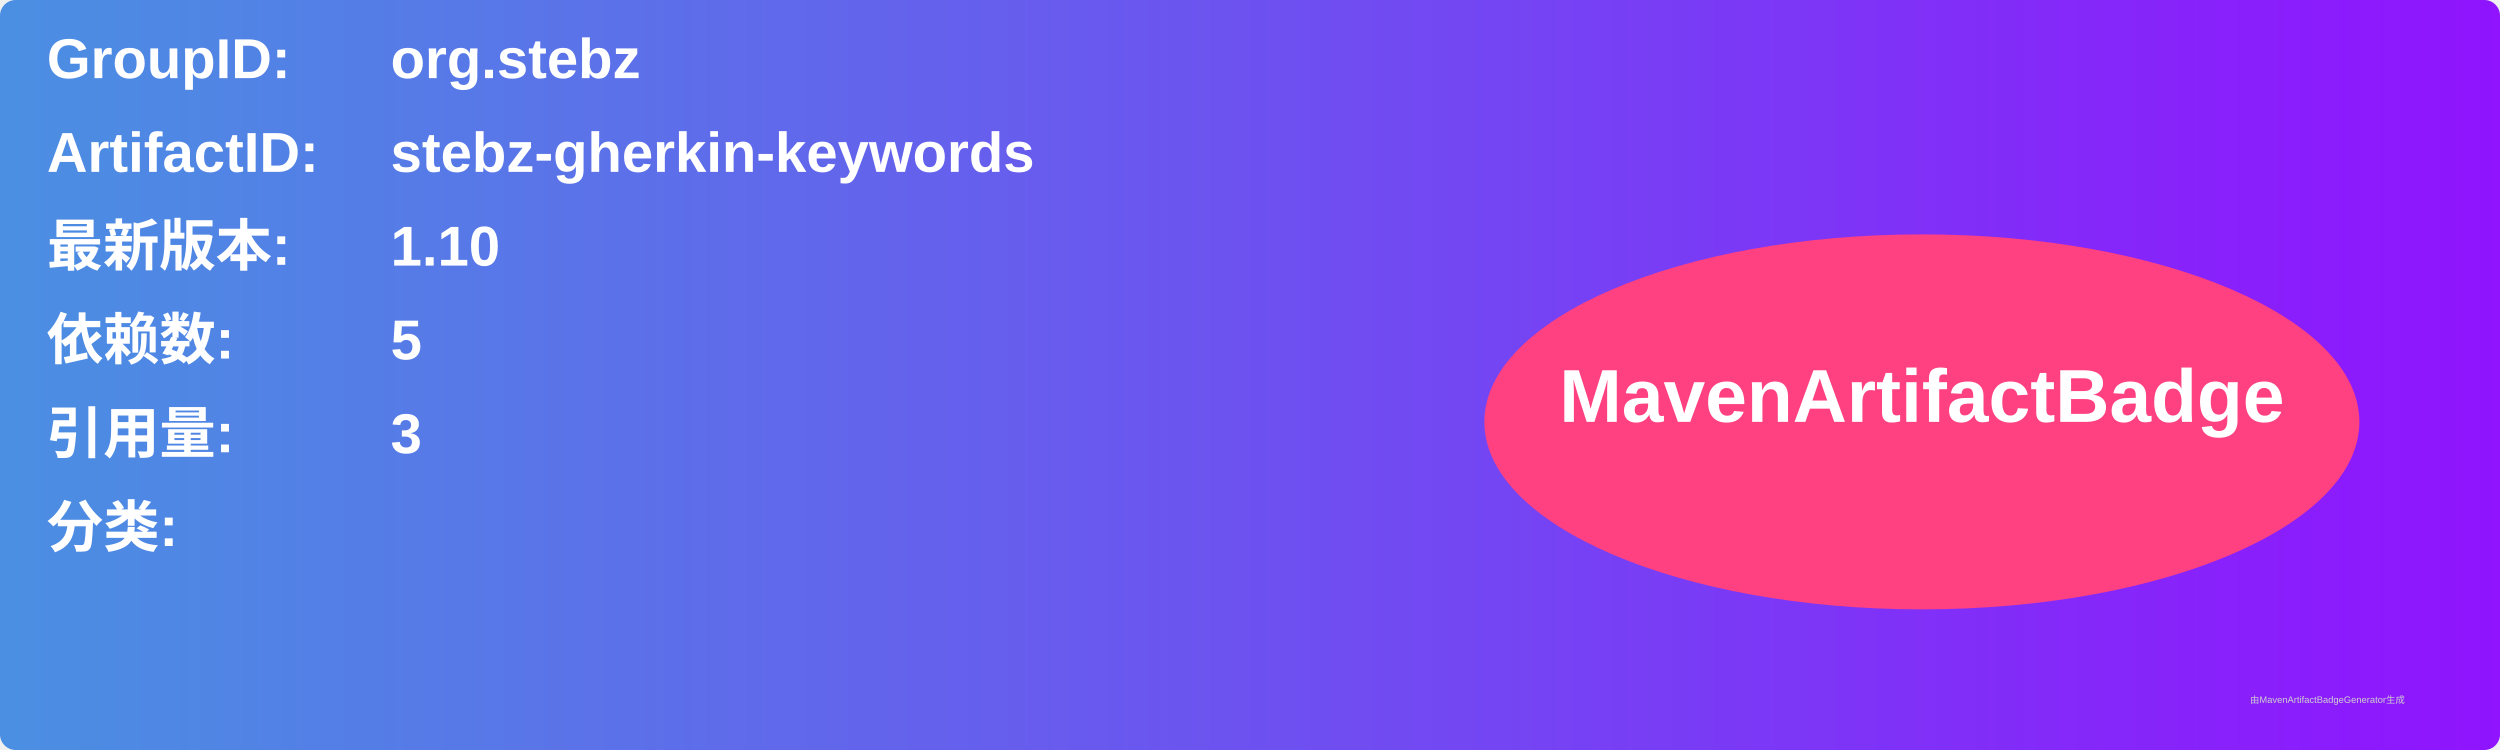
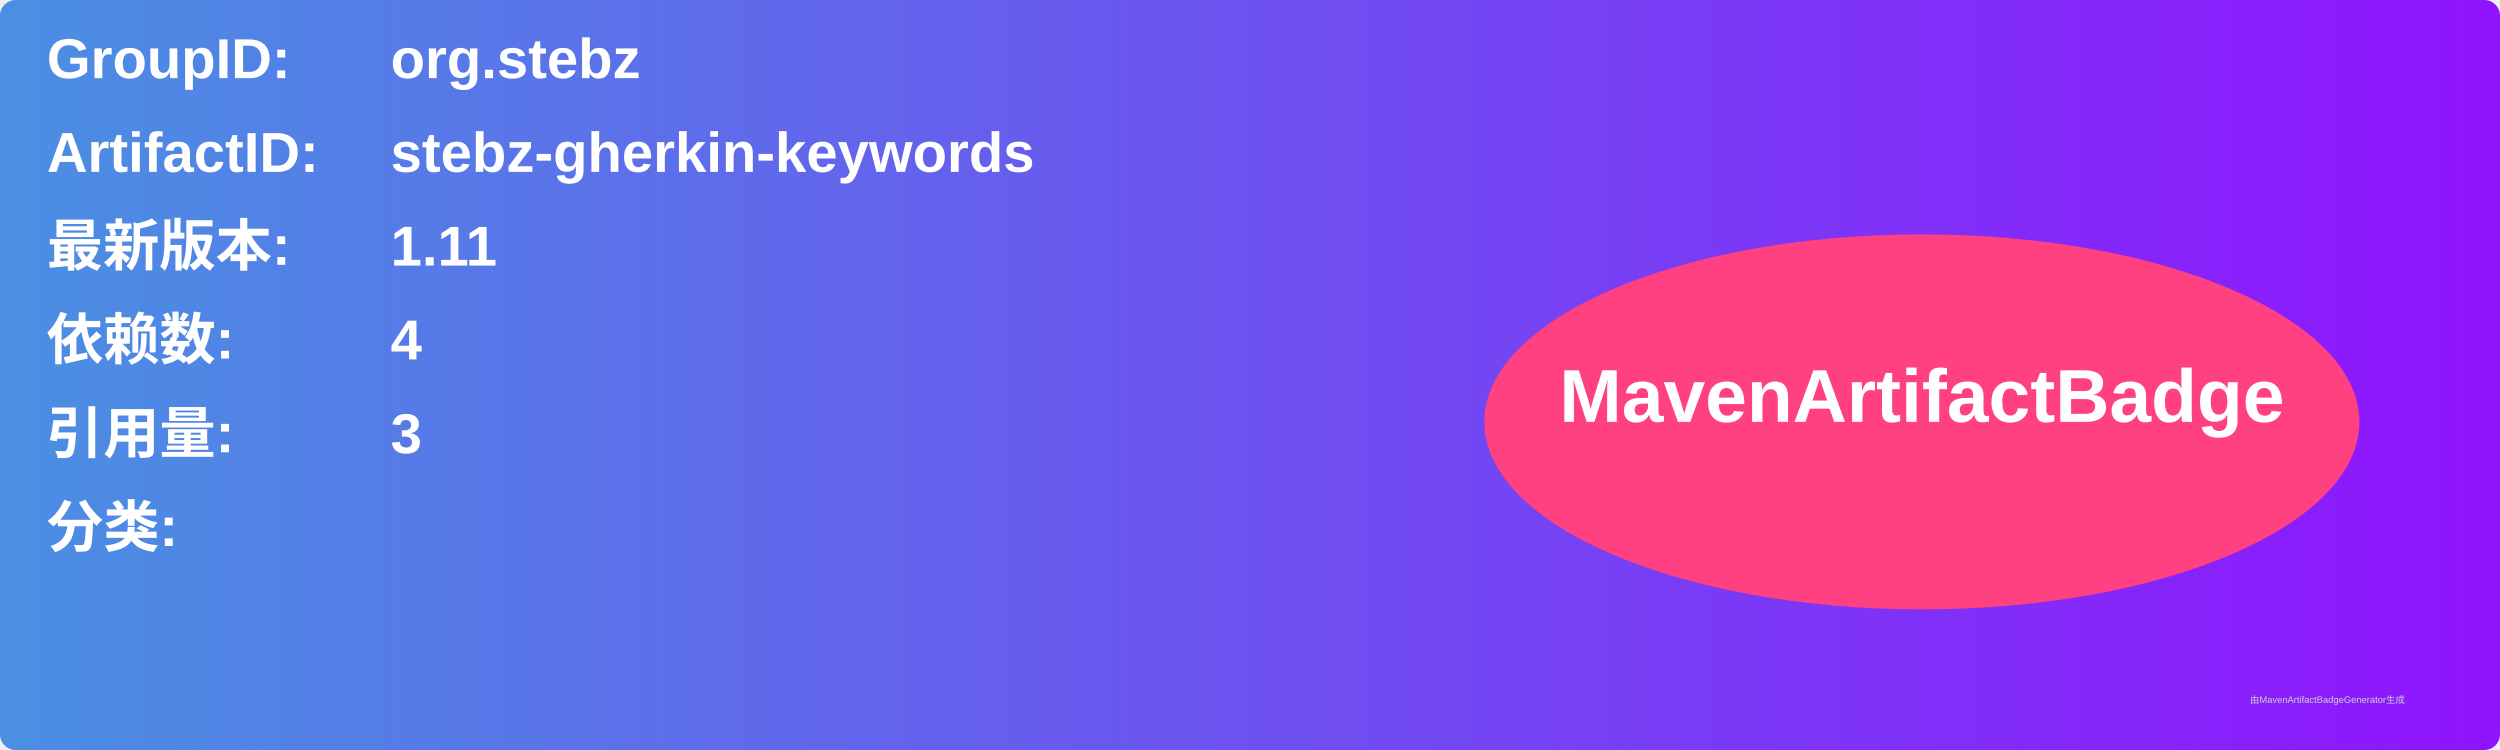
<svg xmlns="http://www.w3.org/2000/svg" width="800" height="240" viewBox="0 0 800 240">
  <linearGradient id="grad" x1="0%" y1="0%" x2="100%" y2="0%">
    <stop offset="0%" stop-color="#4a90e2" />
    <stop offset="100%" stop-color="#9013fe" />
  </linearGradient>
  <rect width="100%" height="100%" rx="5" ry="5" fill="url(#grad)" />
  <g transform="translate(15, 15)">
    <text x="0" y="10" font-family="Arial" font-size="18" fill="white" font-weight="bold" width="260">GroupID:</text>
    <text x="110" y="10" font-family="Arial" font-size="18" fill="white" font-weight="bold" width="460">org.stebz</text>
    <text x="0" y="40" font-family="Arial" font-size="18" fill="white" font-weight="bold" width="260">ArtifactID:</text>
    <text x="110" y="40" font-family="Arial" font-size="18" fill="white" font-weight="bold" width="460">stebz-gherkin-keywords</text>
    <text x="0" y="70" font-family="Arial" font-size="18" fill="white" font-weight="bold">最新版本:</text>
    <text x="110" y="70" font-family="Arial" font-size="18" fill="white" font-weight="bold">
-       <tspan font-weight="bold">1.10</tspan>
+       <tspan font-weight="bold">1.11</tspan>
    </text>
    <text x="0" y="100" font-family="Arial" font-size="18" fill="white" font-weight="bold">依赖数: </text>
    <text x="110" y="100" font-family="Arial" font-size="18" fill="white">
-       <tspan font-weight="bold">5</tspan>
+       <tspan font-weight="bold">4</tspan>
    </text>
    <text x="0" y="130" font-family="Arial" font-size="18" fill="white" font-weight="bold">引用量: </text>
    <text x="110" y="130" font-family="Arial" font-size="18" fill="white">
      <tspan font-weight="bold">3</tspan>
    </text>
    <text x="0" y="160" font-family="Arial" font-size="18" fill="white" font-weight="bold">分类:</text>
    <text x="10" y="190" font-family="Arial" font-size="10" fill="white">
      <tspan font-weight="bold" />
    </text>
    <ellipse cx="600" cy="120" rx="140" ry="60" fill="#ff4081" />
    <text x="600" y="120" text-anchor="middle" font-family="Arial" font-size="24" fill="white" font-weight="bold">MavenArtifactBadge</text>
  </g>
  <text x="720" y="225" font-family="Arial" font-size="3" fill="#d0d0d0">由MavenArtifactBadgeGenerator生成</text>
</svg>
